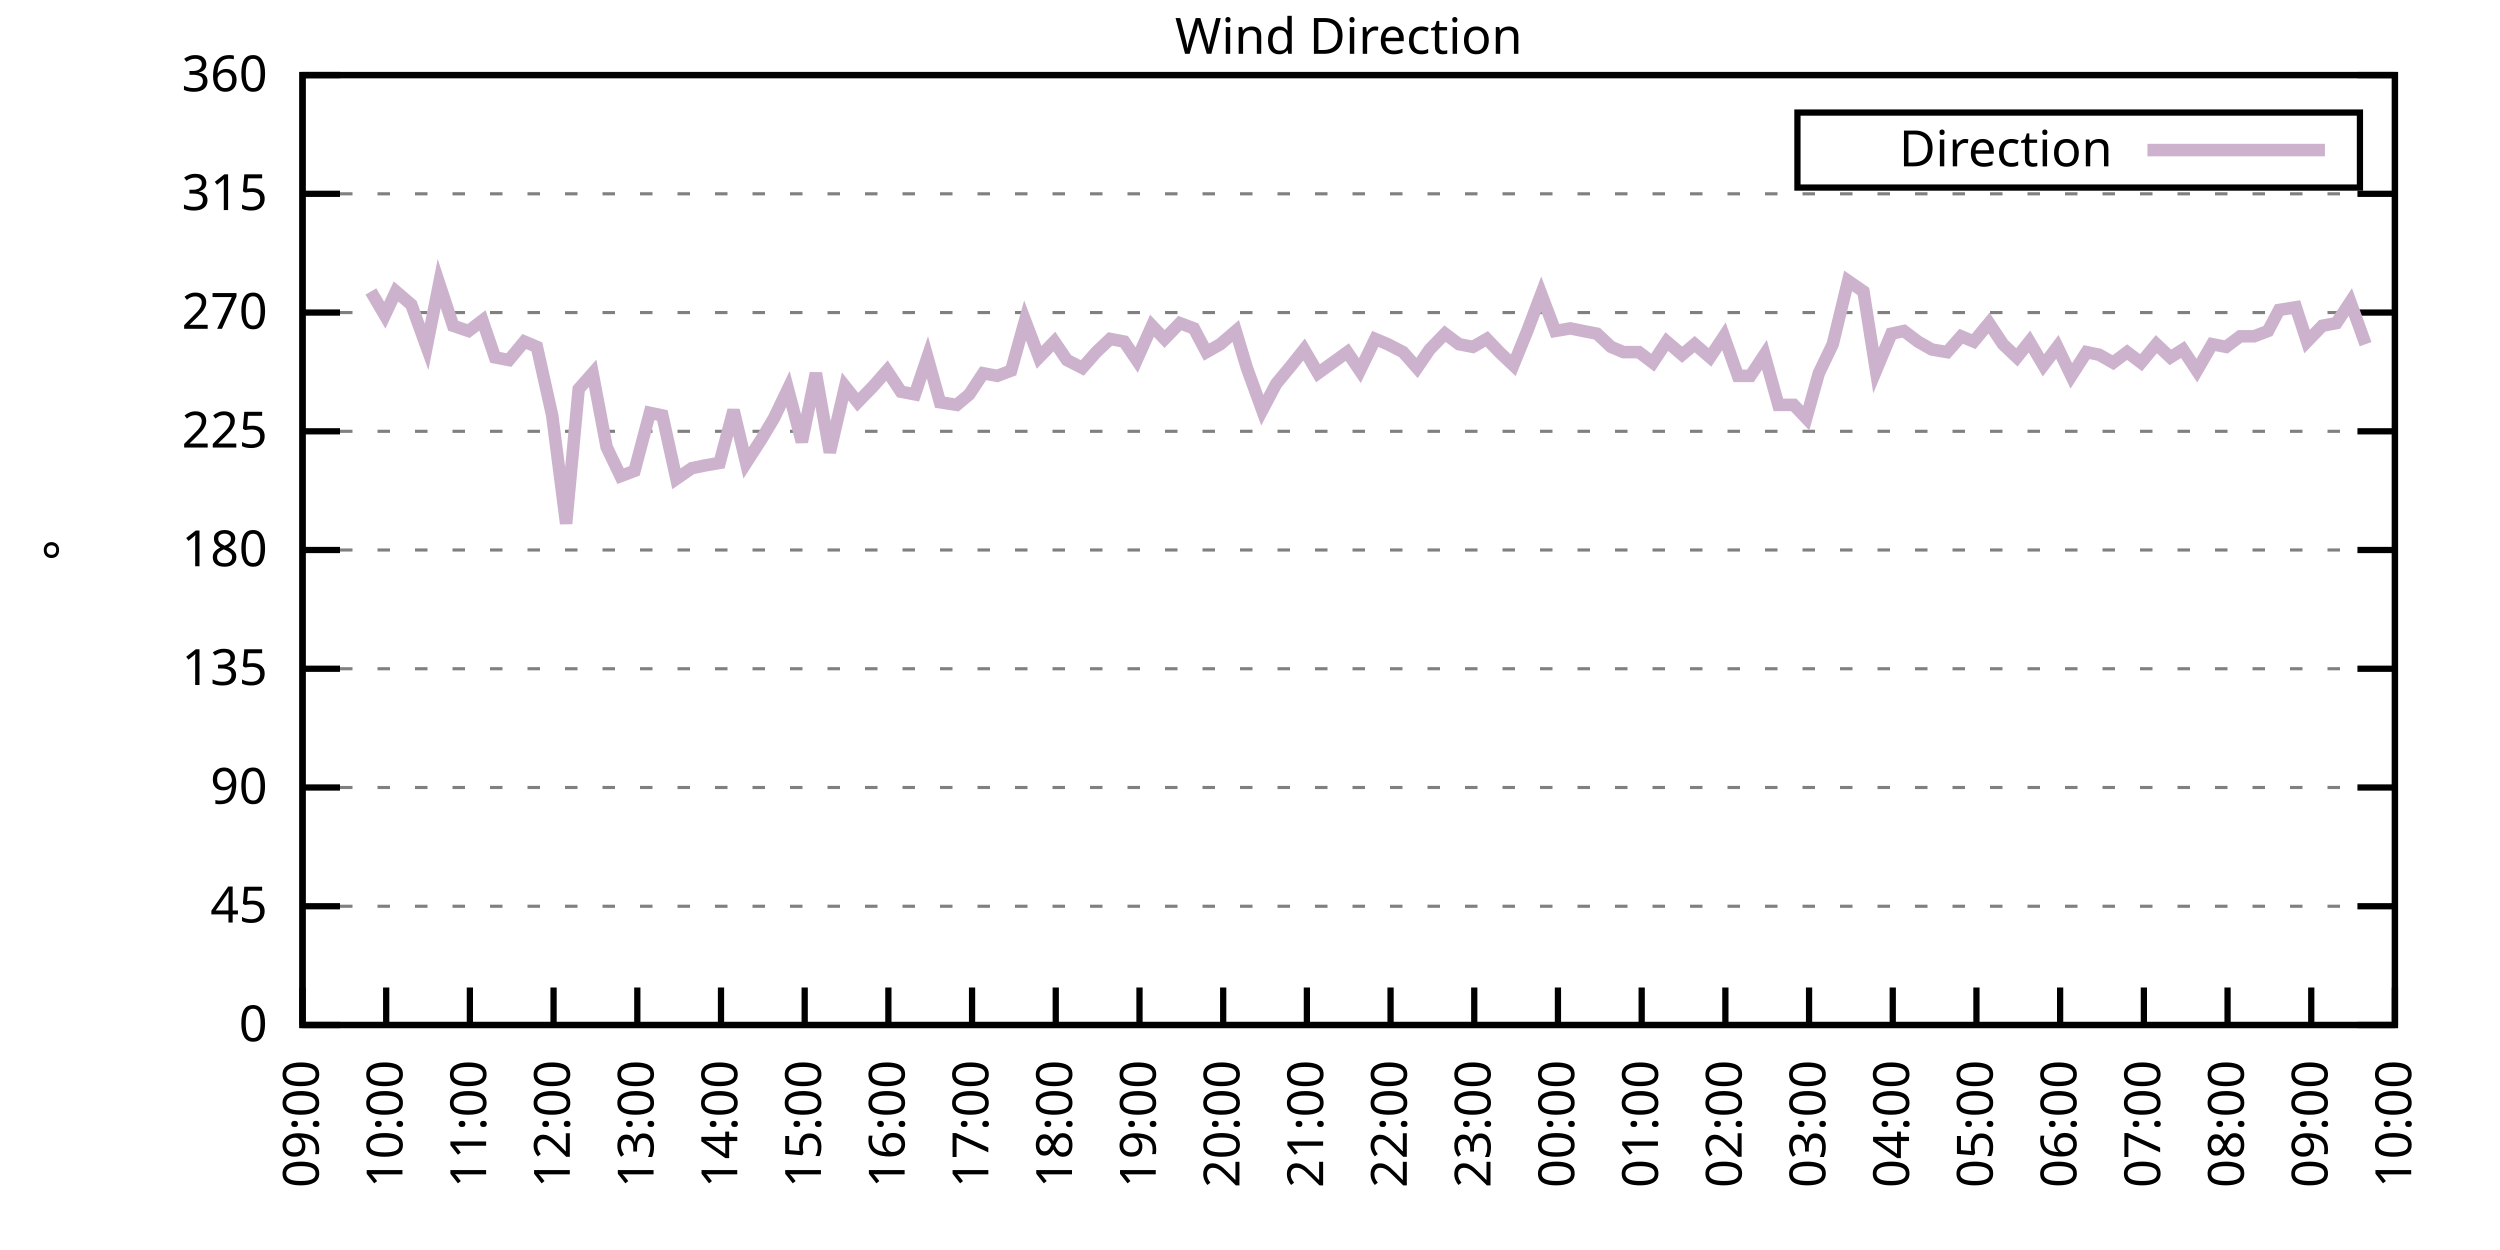
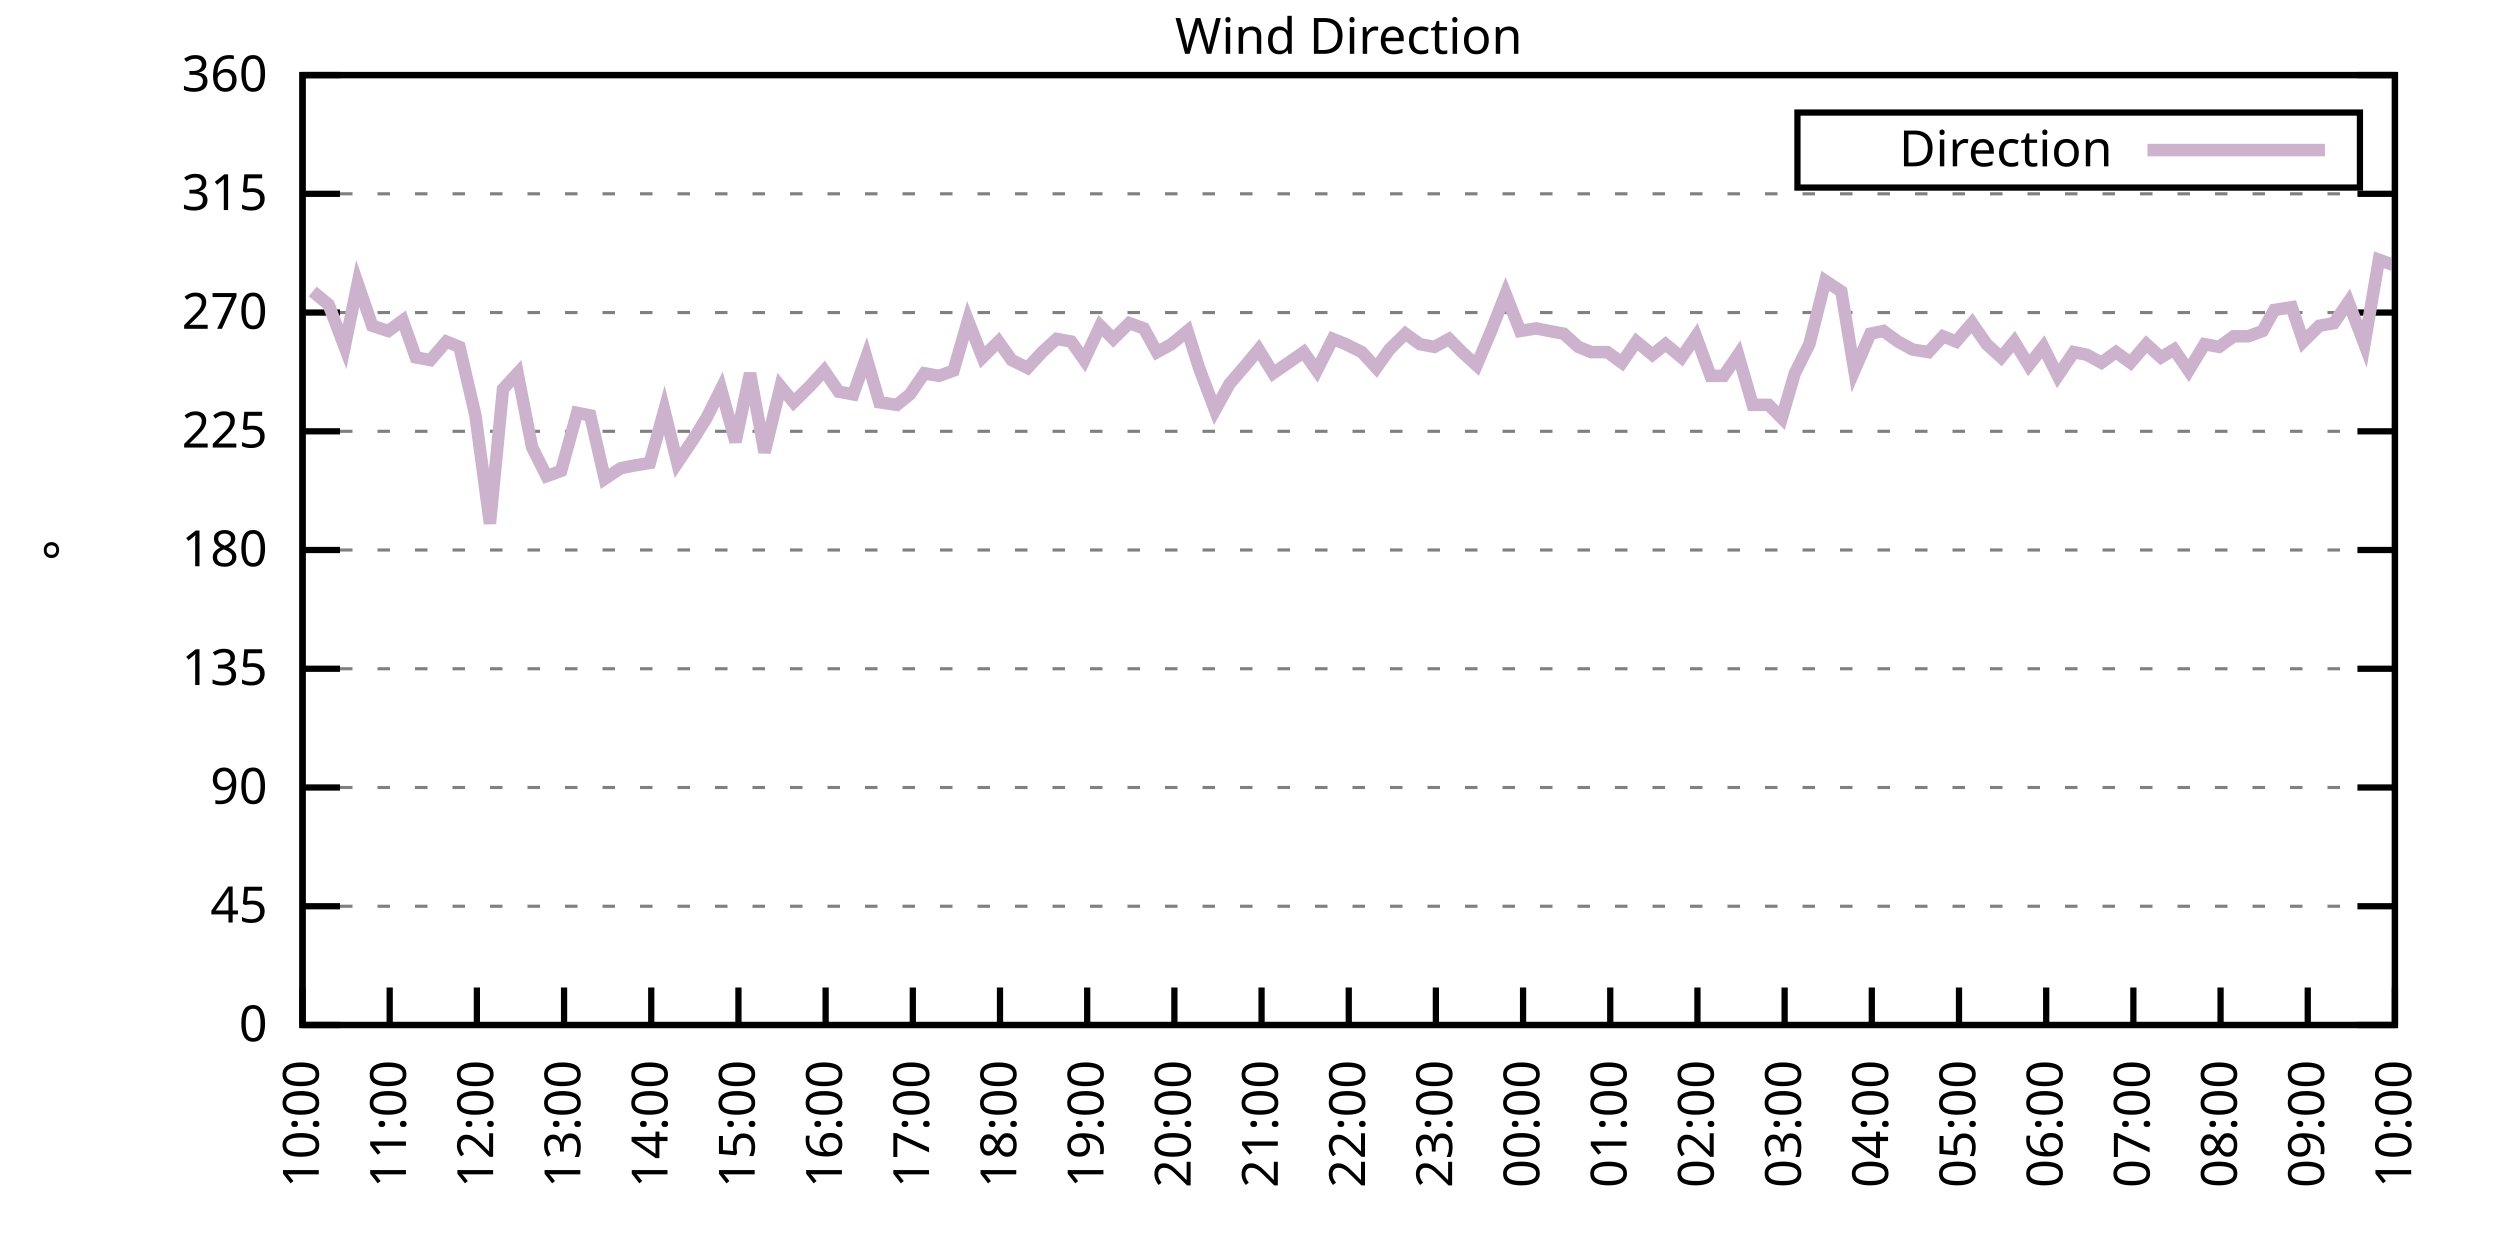
<svg xmlns="http://www.w3.org/2000/svg" xmlns:xlink="http://www.w3.org/1999/xlink" width="400" height="200" viewBox="0 0 400 200">
  <g id="gnuplot_canvas">
    <rect x="0" y="0" width="400" height="200" fill="none" />
    <defs>
      <circle id="gpDot" r="0.5" stroke-width="0.5" stroke="currentColor" />
      <path id="gpPt0" stroke-width="0.333" stroke="currentColor" d="M-1,0 h2 M0,-1 v2" />
      <path id="gpPt1" stroke-width="0.333" stroke="currentColor" d="M-1,-1 L1,1 M1,-1 L-1,1" />
      <path id="gpPt2" stroke-width="0.333" stroke="currentColor" d="M-1,0 L1,0 M0,-1 L0,1 M-1,-1 L1,1 M-1,1 L1,-1" />
      <rect id="gpPt3" stroke-width="0.333" stroke="currentColor" x="-1" y="-1" width="2" height="2" />
      <rect id="gpPt4" stroke-width="0.333" stroke="currentColor" fill="currentColor" x="-1" y="-1" width="2" height="2" />
      <circle id="gpPt5" stroke-width="0.333" stroke="currentColor" cx="0" cy="0" r="1" />
      <use xlink:href="#gpPt5" id="gpPt6" fill="currentColor" stroke="none" />
      <path id="gpPt7" stroke-width="0.333" stroke="currentColor" d="M0,-1.33 L-1.33,0.67 L1.33,0.67 z" />
      <use xlink:href="#gpPt7" id="gpPt8" fill="currentColor" stroke="none" />
      <use xlink:href="#gpPt7" id="gpPt9" stroke="currentColor" transform="rotate(180)" />
      <use xlink:href="#gpPt9" id="gpPt10" fill="currentColor" stroke="none" />
      <use xlink:href="#gpPt3" id="gpPt11" stroke="currentColor" transform="rotate(45)" />
      <use xlink:href="#gpPt11" id="gpPt12" fill="currentColor" stroke="none" />
      <path id="gpPt13" stroke-width="0.333" stroke="currentColor" d="M0,1.330 L1.265,0.411 L0.782,-1.067 L-0.782,-1.076 L-1.265,0.411 z" />
      <use xlink:href="#gpPt13" id="gpPt14" fill="currentColor" stroke="none" />
      <filter id="textbox" filterUnits="objectBoundingBox" x="0" y="0" height="1" width="1">
        <feFlood flood-color="white" flood-opacity="1" result="bgnd" />
        <feComposite in="SourceGraphic" in2="bgnd" operator="atop" />
      </filter>
      <filter id="greybox" filterUnits="objectBoundingBox" x="0" y="0" height="1" width="1">
        <feFlood flood-color="lightgrey" flood-opacity="1" result="grey" />
        <feComposite in="SourceGraphic" in2="grey" operator="atop" />
      </filter>
    </defs>
    <g fill="none" color="white" stroke="currentColor" stroke-width="1.00" stroke-linecap="butt" stroke-linejoin="miter">
</g>
    <g fill="none" color="black" stroke="currentColor" stroke-width="1.00" stroke-linecap="butt" stroke-linejoin="miter">
      <g stroke="none" shape-rendering="crispEdges">
        <polygon fill="rgb(255, 255, 255)" points="48.40,164.00 383.18,164.00 383.18,12.02 48.40,12.02 " />
      </g>
    </g>
    <g fill="none" color="black" stroke="currentColor" stroke-width="1.00" stroke-linecap="butt" stroke-linejoin="miter">
</g>
    <g fill="none" color="black" stroke="black" stroke-width="0.50" stroke-linecap="butt" stroke-linejoin="miter">
</g>
    <g fill="none" color="gray" stroke="currentColor" stroke-width="0.50" stroke-linecap="butt" stroke-linejoin="miter">
      <path stroke="gray" stroke-dasharray="2,4" class="gridline" d="M48.40,164.00 L383.19,164.00  " />
    </g>
    <g fill="none" color="gray" stroke="gray" stroke-width="1.00" stroke-linecap="butt" stroke-linejoin="miter">
</g>
    <g fill="none" color="black" stroke="currentColor" stroke-width="1.00" stroke-linecap="butt" stroke-linejoin="miter">
      <path stroke="black" d="M48.40,164.00 L54.40,164.00 M383.19,164.00 L377.19,164.00  " />
      <g transform="translate(42.80,166.60)" stroke="none" fill="black" font-family="Sans" font-size="8.00" text-anchor="end">
        <text>
          <tspan font-family="Sans"> 0</tspan>
        </text>
      </g>
    </g>
    <g fill="none" color="black" stroke="currentColor" stroke-width="1.00" stroke-linecap="butt" stroke-linejoin="miter">
</g>
    <g fill="none" color="black" stroke="black" stroke-width="0.50" stroke-linecap="butt" stroke-linejoin="miter">
</g>
    <g fill="none" color="gray" stroke="currentColor" stroke-width="0.50" stroke-linecap="butt" stroke-linejoin="miter">
      <path stroke="gray" stroke-dasharray="2,4" class="gridline" d="M48.40,145.00 L383.19,145.00  " />
    </g>
    <g fill="none" color="gray" stroke="gray" stroke-width="1.00" stroke-linecap="butt" stroke-linejoin="miter">
</g>
    <g fill="none" color="black" stroke="currentColor" stroke-width="1.00" stroke-linecap="butt" stroke-linejoin="miter">
      <path stroke="black" d="M48.40,145.00 L54.40,145.00 M383.19,145.00 L377.19,145.00  " />
      <g transform="translate(42.80,147.60)" stroke="none" fill="black" font-family="Sans" font-size="8.00" text-anchor="end">
        <text>
          <tspan font-family="Sans"> 45</tspan>
        </text>
      </g>
    </g>
    <g fill="none" color="black" stroke="currentColor" stroke-width="1.00" stroke-linecap="butt" stroke-linejoin="miter">
</g>
    <g fill="none" color="black" stroke="black" stroke-width="0.50" stroke-linecap="butt" stroke-linejoin="miter">
</g>
    <g fill="none" color="gray" stroke="currentColor" stroke-width="0.50" stroke-linecap="butt" stroke-linejoin="miter">
      <path stroke="gray" stroke-dasharray="2,4" class="gridline" d="M48.40,126.00 L383.19,126.00  " />
    </g>
    <g fill="none" color="gray" stroke="gray" stroke-width="1.00" stroke-linecap="butt" stroke-linejoin="miter">
</g>
    <g fill="none" color="black" stroke="currentColor" stroke-width="1.00" stroke-linecap="butt" stroke-linejoin="miter">
      <path stroke="black" d="M48.40,126.00 L54.40,126.00 M383.19,126.00 L377.19,126.00  " />
      <g transform="translate(42.80,128.60)" stroke="none" fill="black" font-family="Sans" font-size="8.00" text-anchor="end">
        <text>
          <tspan font-family="Sans"> 90</tspan>
        </text>
      </g>
    </g>
    <g fill="none" color="black" stroke="currentColor" stroke-width="1.00" stroke-linecap="butt" stroke-linejoin="miter">
</g>
    <g fill="none" color="black" stroke="black" stroke-width="0.50" stroke-linecap="butt" stroke-linejoin="miter">
</g>
    <g fill="none" color="gray" stroke="currentColor" stroke-width="0.50" stroke-linecap="butt" stroke-linejoin="miter">
      <path stroke="gray" stroke-dasharray="2,4" class="gridline" d="M48.40,107.00 L383.19,107.00  " />
    </g>
    <g fill="none" color="gray" stroke="gray" stroke-width="1.00" stroke-linecap="butt" stroke-linejoin="miter">
</g>
    <g fill="none" color="black" stroke="currentColor" stroke-width="1.00" stroke-linecap="butt" stroke-linejoin="miter">
      <path stroke="black" d="M48.40,107.00 L54.40,107.00 M383.19,107.00 L377.19,107.00  " />
      <g transform="translate(42.80,109.60)" stroke="none" fill="black" font-family="Sans" font-size="8.00" text-anchor="end">
        <text>
          <tspan font-family="Sans"> 135</tspan>
        </text>
      </g>
    </g>
    <g fill="none" color="black" stroke="currentColor" stroke-width="1.00" stroke-linecap="butt" stroke-linejoin="miter">
</g>
    <g fill="none" color="black" stroke="black" stroke-width="0.50" stroke-linecap="butt" stroke-linejoin="miter">
</g>
    <g fill="none" color="gray" stroke="currentColor" stroke-width="0.50" stroke-linecap="butt" stroke-linejoin="miter">
      <path stroke="gray" stroke-dasharray="2,4" class="gridline" d="M48.40,88.00 L383.19,88.00  " />
    </g>
    <g fill="none" color="gray" stroke="gray" stroke-width="1.00" stroke-linecap="butt" stroke-linejoin="miter">
</g>
    <g fill="none" color="black" stroke="currentColor" stroke-width="1.00" stroke-linecap="butt" stroke-linejoin="miter">
      <path stroke="black" d="M48.40,88.00 L54.40,88.00 M383.19,88.00 L377.19,88.00  " />
      <g transform="translate(42.80,90.60)" stroke="none" fill="black" font-family="Sans" font-size="8.00" text-anchor="end">
        <text>
          <tspan font-family="Sans"> 180</tspan>
        </text>
      </g>
    </g>
    <g fill="none" color="black" stroke="currentColor" stroke-width="1.00" stroke-linecap="butt" stroke-linejoin="miter">
</g>
    <g fill="none" color="black" stroke="black" stroke-width="0.50" stroke-linecap="butt" stroke-linejoin="miter">
</g>
    <g fill="none" color="gray" stroke="currentColor" stroke-width="0.50" stroke-linecap="butt" stroke-linejoin="miter">
      <path stroke="gray" stroke-dasharray="2,4" class="gridline" d="M48.40,69.01 L383.19,69.01  " />
    </g>
    <g fill="none" color="gray" stroke="gray" stroke-width="1.00" stroke-linecap="butt" stroke-linejoin="miter">
</g>
    <g fill="none" color="black" stroke="currentColor" stroke-width="1.00" stroke-linecap="butt" stroke-linejoin="miter">
      <path stroke="black" d="M48.40,69.01 L54.40,69.01 M383.19,69.01 L377.19,69.01  " />
      <g transform="translate(42.80,71.61)" stroke="none" fill="black" font-family="Sans" font-size="8.00" text-anchor="end">
        <text>
          <tspan font-family="Sans"> 225</tspan>
        </text>
      </g>
    </g>
    <g fill="none" color="black" stroke="currentColor" stroke-width="1.00" stroke-linecap="butt" stroke-linejoin="miter">
</g>
    <g fill="none" color="black" stroke="black" stroke-width="0.50" stroke-linecap="butt" stroke-linejoin="miter">
</g>
    <g fill="none" color="gray" stroke="currentColor" stroke-width="0.50" stroke-linecap="butt" stroke-linejoin="miter">
      <path stroke="gray" stroke-dasharray="2,4" class="gridline" d="M48.40,50.01 L383.19,50.01  " />
    </g>
    <g fill="none" color="gray" stroke="gray" stroke-width="1.00" stroke-linecap="butt" stroke-linejoin="miter">
</g>
    <g fill="none" color="black" stroke="currentColor" stroke-width="1.00" stroke-linecap="butt" stroke-linejoin="miter">
      <path stroke="black" d="M48.40,50.01 L54.40,50.01 M383.19,50.01 L377.19,50.01  " />
      <g transform="translate(42.80,52.61)" stroke="none" fill="black" font-family="Sans" font-size="8.00" text-anchor="end">
        <text>
          <tspan font-family="Sans"> 270</tspan>
        </text>
      </g>
    </g>
    <g fill="none" color="black" stroke="currentColor" stroke-width="1.00" stroke-linecap="butt" stroke-linejoin="miter">
</g>
    <g fill="none" color="black" stroke="black" stroke-width="0.50" stroke-linecap="butt" stroke-linejoin="miter">
</g>
    <g fill="none" color="gray" stroke="currentColor" stroke-width="0.50" stroke-linecap="butt" stroke-linejoin="miter">
      <path stroke="gray" stroke-dasharray="2,4" class="gridline" d="M48.40,31.01 L383.19,31.01  " />
    </g>
    <g fill="none" color="gray" stroke="gray" stroke-width="1.00" stroke-linecap="butt" stroke-linejoin="miter">
</g>
    <g fill="none" color="black" stroke="currentColor" stroke-width="1.00" stroke-linecap="butt" stroke-linejoin="miter">
      <path stroke="black" d="M48.40,31.01 L54.40,31.01 M383.19,31.01 L377.19,31.01  " />
      <g transform="translate(42.80,33.61)" stroke="none" fill="black" font-family="Sans" font-size="8.00" text-anchor="end">
        <text>
          <tspan font-family="Sans"> 315</tspan>
        </text>
      </g>
    </g>
    <g fill="none" color="black" stroke="currentColor" stroke-width="1.00" stroke-linecap="butt" stroke-linejoin="miter">
</g>
    <g fill="none" color="black" stroke="black" stroke-width="0.50" stroke-linecap="butt" stroke-linejoin="miter">
</g>
    <g fill="none" color="gray" stroke="currentColor" stroke-width="0.50" stroke-linecap="butt" stroke-linejoin="miter">
      <path stroke="gray" stroke-dasharray="2,4" class="gridline" d="M48.40,12.01 L383.19,12.01  " />
    </g>
    <g fill="none" color="gray" stroke="gray" stroke-width="1.00" stroke-linecap="butt" stroke-linejoin="miter">
</g>
    <g fill="none" color="black" stroke="currentColor" stroke-width="1.00" stroke-linecap="butt" stroke-linejoin="miter">
      <path stroke="black" d="M48.40,12.01 L54.40,12.01 M383.19,12.01 L377.19,12.01  " />
      <g transform="translate(42.80,14.61)" stroke="none" fill="black" font-family="Sans" font-size="8.00" text-anchor="end">
        <text>
          <tspan font-family="Sans"> 360</tspan>
        </text>
      </g>
    </g>
    <g fill="none" color="black" stroke="currentColor" stroke-width="1.00" stroke-linecap="butt" stroke-linejoin="miter">
      <path stroke="black" d="M48.40,164.00 L48.40,158.00  " />
      <g transform="translate(51.00,169.60) rotate(270.00)" stroke="none" fill="black" font-family="Sans" font-size="8.00" text-anchor="end">
        <text>
-           <tspan font-family="Sans">09:00</tspan>
-         </text>
-       </g>
-     </g>
-     <g fill="none" color="black" stroke="currentColor" stroke-width="1.00" stroke-linecap="butt" stroke-linejoin="miter">
-       <path stroke="black" d="M61.79,164.00 L61.79,158.00  " />
-       <g transform="translate(64.39,169.60) rotate(270.00)" stroke="none" fill="black" font-family="Sans" font-size="8.00" text-anchor="end">
-         <text>
          <tspan font-family="Sans">10:00</tspan>
        </text>
      </g>
    </g>
    <g fill="none" color="black" stroke="currentColor" stroke-width="1.00" stroke-linecap="butt" stroke-linejoin="miter">
-       <path stroke="black" d="M75.18,164.00 L75.18,158.00  " />
-       <g transform="translate(77.78,169.60) rotate(270.00)" stroke="none" fill="black" font-family="Sans" font-size="8.00" text-anchor="end">
+       <path stroke="black" d="M62.35,164.00 L62.35,158.00  " />
+       <g transform="translate(64.95,169.60) rotate(270.00)" stroke="none" fill="black" font-family="Sans" font-size="8.00" text-anchor="end">
        <text>
          <tspan font-family="Sans">11:00</tspan>
        </text>
      </g>
    </g>
    <g fill="none" color="black" stroke="currentColor" stroke-width="1.00" stroke-linecap="butt" stroke-linejoin="miter">
-       <path stroke="black" d="M88.57,164.00 L88.57,158.00  " />
-       <g transform="translate(91.17,169.60) rotate(270.00)" stroke="none" fill="black" font-family="Sans" font-size="8.00" text-anchor="end">
+       <path stroke="black" d="M76.30,164.00 L76.30,158.00  " />
+       <g transform="translate(78.90,169.60) rotate(270.00)" stroke="none" fill="black" font-family="Sans" font-size="8.00" text-anchor="end">
        <text>
          <tspan font-family="Sans">12:00</tspan>
        </text>
      </g>
    </g>
    <g fill="none" color="black" stroke="currentColor" stroke-width="1.00" stroke-linecap="butt" stroke-linejoin="miter">
-       <path stroke="black" d="M101.97,164.00 L101.97,158.00  " />
-       <g transform="translate(104.57,169.60) rotate(270.00)" stroke="none" fill="black" font-family="Sans" font-size="8.00" text-anchor="end">
+       <path stroke="black" d="M90.25,164.00 L90.25,158.00  " />
+       <g transform="translate(92.85,169.60) rotate(270.00)" stroke="none" fill="black" font-family="Sans" font-size="8.00" text-anchor="end">
        <text>
          <tspan font-family="Sans">13:00</tspan>
        </text>
      </g>
    </g>
    <g fill="none" color="black" stroke="currentColor" stroke-width="1.00" stroke-linecap="butt" stroke-linejoin="miter">
-       <path stroke="black" d="M115.36,164.00 L115.36,158.00  " />
-       <g transform="translate(117.96,169.60) rotate(270.00)" stroke="none" fill="black" font-family="Sans" font-size="8.00" text-anchor="end">
+       <path stroke="black" d="M104.20,164.00 L104.20,158.00  " />
+       <g transform="translate(106.80,169.60) rotate(270.00)" stroke="none" fill="black" font-family="Sans" font-size="8.00" text-anchor="end">
        <text>
          <tspan font-family="Sans">14:00</tspan>
        </text>
      </g>
    </g>
    <g fill="none" color="black" stroke="currentColor" stroke-width="1.00" stroke-linecap="butt" stroke-linejoin="miter">
-       <path stroke="black" d="M128.75,164.00 L128.75,158.00  " />
-       <g transform="translate(131.35,169.60) rotate(270.00)" stroke="none" fill="black" font-family="Sans" font-size="8.00" text-anchor="end">
+       <path stroke="black" d="M118.15,164.00 L118.15,158.00  " />
+       <g transform="translate(120.75,169.60) rotate(270.00)" stroke="none" fill="black" font-family="Sans" font-size="8.00" text-anchor="end">
        <text>
          <tspan font-family="Sans">15:00</tspan>
        </text>
      </g>
    </g>
    <g fill="none" color="black" stroke="currentColor" stroke-width="1.00" stroke-linecap="butt" stroke-linejoin="miter">
-       <path stroke="black" d="M142.14,164.00 L142.14,158.00  " />
-       <g transform="translate(144.74,169.60) rotate(270.00)" stroke="none" fill="black" font-family="Sans" font-size="8.00" text-anchor="end">
+       <path stroke="black" d="M132.10,164.00 L132.10,158.00  " />
+       <g transform="translate(134.70,169.60) rotate(270.00)" stroke="none" fill="black" font-family="Sans" font-size="8.00" text-anchor="end">
        <text>
          <tspan font-family="Sans">16:00</tspan>
        </text>
      </g>
    </g>
    <g fill="none" color="black" stroke="currentColor" stroke-width="1.00" stroke-linecap="butt" stroke-linejoin="miter">
-       <path stroke="black" d="M155.53,164.00 L155.53,158.00  " />
-       <g transform="translate(158.13,169.60) rotate(270.00)" stroke="none" fill="black" font-family="Sans" font-size="8.00" text-anchor="end">
+       <path stroke="black" d="M146.05,164.00 L146.05,158.00  " />
+       <g transform="translate(148.65,169.60) rotate(270.00)" stroke="none" fill="black" font-family="Sans" font-size="8.00" text-anchor="end">
        <text>
          <tspan font-family="Sans">17:00</tspan>
        </text>
      </g>
    </g>
    <g fill="none" color="black" stroke="currentColor" stroke-width="1.00" stroke-linecap="butt" stroke-linejoin="miter">
-       <path stroke="black" d="M168.92,164.00 L168.92,158.00  " />
-       <g transform="translate(171.52,169.60) rotate(270.00)" stroke="none" fill="black" font-family="Sans" font-size="8.00" text-anchor="end">
+       <path stroke="black" d="M160.00,164.00 L160.00,158.00  " />
+       <g transform="translate(162.60,169.60) rotate(270.00)" stroke="none" fill="black" font-family="Sans" font-size="8.00" text-anchor="end">
        <text>
          <tspan font-family="Sans">18:00</tspan>
        </text>
      </g>
    </g>
    <g fill="none" color="black" stroke="currentColor" stroke-width="1.00" stroke-linecap="butt" stroke-linejoin="miter">
-       <path stroke="black" d="M182.32,164.00 L182.32,158.00  " />
-       <g transform="translate(184.92,169.60) rotate(270.00)" stroke="none" fill="black" font-family="Sans" font-size="8.00" text-anchor="end">
+       <path stroke="black" d="M173.95,164.00 L173.95,158.00  " />
+       <g transform="translate(176.55,169.60) rotate(270.00)" stroke="none" fill="black" font-family="Sans" font-size="8.00" text-anchor="end">
        <text>
          <tspan font-family="Sans">19:00</tspan>
        </text>
      </g>
    </g>
    <g fill="none" color="black" stroke="currentColor" stroke-width="1.00" stroke-linecap="butt" stroke-linejoin="miter">
-       <path stroke="black" d="M195.71,164.00 L195.71,158.00  " />
-       <g transform="translate(198.31,169.60) rotate(270.00)" stroke="none" fill="black" font-family="Sans" font-size="8.00" text-anchor="end">
+       <path stroke="black" d="M187.90,164.00 L187.90,158.00  " />
+       <g transform="translate(190.50,169.60) rotate(270.00)" stroke="none" fill="black" font-family="Sans" font-size="8.00" text-anchor="end">
        <text>
          <tspan font-family="Sans">20:00</tspan>
        </text>
      </g>
    </g>
    <g fill="none" color="black" stroke="currentColor" stroke-width="1.00" stroke-linecap="butt" stroke-linejoin="miter">
-       <path stroke="black" d="M209.10,164.00 L209.10,158.00  " />
-       <g transform="translate(211.70,169.60) rotate(270.00)" stroke="none" fill="black" font-family="Sans" font-size="8.00" text-anchor="end">
+       <path stroke="black" d="M201.85,164.00 L201.85,158.00  " />
+       <g transform="translate(204.45,169.60) rotate(270.00)" stroke="none" fill="black" font-family="Sans" font-size="8.00" text-anchor="end">
        <text>
          <tspan font-family="Sans">21:00</tspan>
        </text>
      </g>
    </g>
    <g fill="none" color="black" stroke="currentColor" stroke-width="1.00" stroke-linecap="butt" stroke-linejoin="miter">
-       <path stroke="black" d="M222.49,164.00 L222.49,158.00  " />
-       <g transform="translate(225.09,169.60) rotate(270.00)" stroke="none" fill="black" font-family="Sans" font-size="8.00" text-anchor="end">
+       <path stroke="black" d="M215.80,164.00 L215.80,158.00  " />
+       <g transform="translate(218.40,169.60) rotate(270.00)" stroke="none" fill="black" font-family="Sans" font-size="8.00" text-anchor="end">
        <text>
          <tspan font-family="Sans">22:00</tspan>
        </text>
      </g>
    </g>
    <g fill="none" color="black" stroke="currentColor" stroke-width="1.00" stroke-linecap="butt" stroke-linejoin="miter">
-       <path stroke="black" d="M235.88,164.00 L235.88,158.00  " />
-       <g transform="translate(238.48,169.60) rotate(270.00)" stroke="none" fill="black" font-family="Sans" font-size="8.00" text-anchor="end">
+       <path stroke="black" d="M229.74,164.00 L229.74,158.00  " />
+       <g transform="translate(232.34,169.60) rotate(270.00)" stroke="none" fill="black" font-family="Sans" font-size="8.00" text-anchor="end">
        <text>
          <tspan font-family="Sans">23:00</tspan>
        </text>
      </g>
    </g>
    <g fill="none" color="black" stroke="currentColor" stroke-width="1.00" stroke-linecap="butt" stroke-linejoin="miter">
-       <path stroke="black" d="M249.27,164.00 L249.27,158.00  " />
-       <g transform="translate(251.87,169.60) rotate(270.00)" stroke="none" fill="black" font-family="Sans" font-size="8.00" text-anchor="end">
+       <path stroke="black" d="M243.69,164.00 L243.69,158.00  " />
+       <g transform="translate(246.29,169.60) rotate(270.00)" stroke="none" fill="black" font-family="Sans" font-size="8.00" text-anchor="end">
        <text>
          <tspan font-family="Sans">00:00</tspan>
        </text>
      </g>
    </g>
    <g fill="none" color="black" stroke="currentColor" stroke-width="1.00" stroke-linecap="butt" stroke-linejoin="miter">
-       <path stroke="black" d="M262.67,164.00 L262.67,158.00  " />
-       <g transform="translate(265.27,169.60) rotate(270.00)" stroke="none" fill="black" font-family="Sans" font-size="8.00" text-anchor="end">
+       <path stroke="black" d="M257.64,164.00 L257.64,158.00  " />
+       <g transform="translate(260.24,169.60) rotate(270.00)" stroke="none" fill="black" font-family="Sans" font-size="8.00" text-anchor="end">
        <text>
          <tspan font-family="Sans">01:00</tspan>
        </text>
      </g>
    </g>
    <g fill="none" color="black" stroke="currentColor" stroke-width="1.00" stroke-linecap="butt" stroke-linejoin="miter">
-       <path stroke="black" d="M276.06,164.00 L276.06,158.00  " />
-       <g transform="translate(278.66,169.60) rotate(270.00)" stroke="none" fill="black" font-family="Sans" font-size="8.00" text-anchor="end">
+       <path stroke="black" d="M271.59,164.00 L271.59,158.00  " />
+       <g transform="translate(274.19,169.60) rotate(270.00)" stroke="none" fill="black" font-family="Sans" font-size="8.00" text-anchor="end">
        <text>
          <tspan font-family="Sans">02:00</tspan>
        </text>
      </g>
    </g>
    <g fill="none" color="black" stroke="currentColor" stroke-width="1.00" stroke-linecap="butt" stroke-linejoin="miter">
-       <path stroke="black" d="M289.45,164.00 L289.45,158.00  " />
-       <g transform="translate(292.05,169.60) rotate(270.00)" stroke="none" fill="black" font-family="Sans" font-size="8.00" text-anchor="end">
+       <path stroke="black" d="M285.54,164.00 L285.54,158.00  " />
+       <g transform="translate(288.14,169.60) rotate(270.00)" stroke="none" fill="black" font-family="Sans" font-size="8.00" text-anchor="end">
        <text>
          <tspan font-family="Sans">03:00</tspan>
        </text>
      </g>
    </g>
    <g fill="none" color="black" stroke="currentColor" stroke-width="1.00" stroke-linecap="butt" stroke-linejoin="miter">
-       <path stroke="black" d="M302.84,164.00 L302.84,158.00  " />
-       <g transform="translate(305.44,169.60) rotate(270.00)" stroke="none" fill="black" font-family="Sans" font-size="8.00" text-anchor="end">
+       <path stroke="black" d="M299.49,164.00 L299.49,158.00  " />
+       <g transform="translate(302.09,169.60) rotate(270.00)" stroke="none" fill="black" font-family="Sans" font-size="8.00" text-anchor="end">
        <text>
          <tspan font-family="Sans">04:00</tspan>
        </text>
      </g>
    </g>
    <g fill="none" color="black" stroke="currentColor" stroke-width="1.00" stroke-linecap="butt" stroke-linejoin="miter">
-       <path stroke="black" d="M316.23,164.00 L316.23,158.00  " />
-       <g transform="translate(318.83,169.60) rotate(270.00)" stroke="none" fill="black" font-family="Sans" font-size="8.00" text-anchor="end">
+       <path stroke="black" d="M313.44,164.00 L313.44,158.00  " />
+       <g transform="translate(316.04,169.60) rotate(270.00)" stroke="none" fill="black" font-family="Sans" font-size="8.00" text-anchor="end">
        <text>
          <tspan font-family="Sans">05:00</tspan>
        </text>
      </g>
    </g>
    <g fill="none" color="black" stroke="currentColor" stroke-width="1.00" stroke-linecap="butt" stroke-linejoin="miter">
-       <path stroke="black" d="M329.62,164.00 L329.62,158.00  " />
-       <g transform="translate(332.22,169.60) rotate(270.00)" stroke="none" fill="black" font-family="Sans" font-size="8.00" text-anchor="end">
+       <path stroke="black" d="M327.39,164.00 L327.39,158.00  " />
+       <g transform="translate(329.99,169.60) rotate(270.00)" stroke="none" fill="black" font-family="Sans" font-size="8.00" text-anchor="end">
        <text>
          <tspan font-family="Sans">06:00</tspan>
        </text>
      </g>
    </g>
    <g fill="none" color="black" stroke="currentColor" stroke-width="1.00" stroke-linecap="butt" stroke-linejoin="miter">
-       <path stroke="black" d="M343.02,164.00 L343.02,158.00  " />
-       <g transform="translate(345.62,169.60) rotate(270.00)" stroke="none" fill="black" font-family="Sans" font-size="8.00" text-anchor="end">
+       <path stroke="black" d="M341.34,164.00 L341.34,158.00  " />
+       <g transform="translate(343.94,169.60) rotate(270.00)" stroke="none" fill="black" font-family="Sans" font-size="8.00" text-anchor="end">
        <text>
          <tspan font-family="Sans">07:00</tspan>
        </text>
      </g>
    </g>
    <g fill="none" color="black" stroke="currentColor" stroke-width="1.00" stroke-linecap="butt" stroke-linejoin="miter">
-       <path stroke="black" d="M356.41,164.00 L356.41,158.00  " />
-       <g transform="translate(359.01,169.60) rotate(270.00)" stroke="none" fill="black" font-family="Sans" font-size="8.00" text-anchor="end">
+       <path stroke="black" d="M355.29,164.00 L355.29,158.00  " />
+       <g transform="translate(357.89,169.60) rotate(270.00)" stroke="none" fill="black" font-family="Sans" font-size="8.00" text-anchor="end">
        <text>
          <tspan font-family="Sans">08:00</tspan>
        </text>
      </g>
    </g>
    <g fill="none" color="black" stroke="currentColor" stroke-width="1.00" stroke-linecap="butt" stroke-linejoin="miter">
-       <path stroke="black" d="M369.80,164.00 L369.80,158.00  " />
-       <g transform="translate(372.40,169.60) rotate(270.00)" stroke="none" fill="black" font-family="Sans" font-size="8.00" text-anchor="end">
+       <path stroke="black" d="M369.24,164.00 L369.24,158.00  " />
+       <g transform="translate(371.84,169.60) rotate(270.00)" stroke="none" fill="black" font-family="Sans" font-size="8.00" text-anchor="end">
        <text>
          <tspan font-family="Sans">09:00</tspan>
        </text>
      </g>
    </g>
    <g fill="none" color="black" stroke="currentColor" stroke-width="1.00" stroke-linecap="butt" stroke-linejoin="miter">
      <path stroke="black" d="M383.19,164.00 L383.19,158.00  " />
      <g transform="translate(385.79,169.60) rotate(270.00)" stroke="none" fill="black" font-family="Sans" font-size="8.00" text-anchor="end">
        <text>
          <tspan font-family="Sans">10:00</tspan>
        </text>
      </g>
    </g>
    <g fill="none" color="black" stroke="currentColor" stroke-width="1.00" stroke-linecap="butt" stroke-linejoin="miter">
</g>
    <g fill="none" color="black" stroke="currentColor" stroke-width="1.00" stroke-linecap="butt" stroke-linejoin="miter">
      <path stroke="black" d="M48.40,12.01 L48.40,164.00 L383.19,164.00 L383.19,12.01 L48.40,12.01 Z  " />
    </g>
    <g fill="none" color="black" stroke="currentColor" stroke-width="1.00" stroke-linecap="butt" stroke-linejoin="miter">
</g>
    <g fill="none" color="black" stroke="currentColor" stroke-width="1.00" stroke-linecap="butt" stroke-linejoin="miter">
      <path stroke="black" d="M287.59,30.01 L287.59,18.01 L377.59,18.01 L377.59,30.01 L287.59,30.01 Z  " />
    </g>
    <g id="Wind_direction_plot_1">
      <g fill="none" color="white" stroke="black" stroke-width="2.00" stroke-linecap="butt" stroke-linejoin="miter">
</g>
      <g fill="none" color="black" stroke="currentColor" stroke-width="2.00" stroke-linecap="butt" stroke-linejoin="miter">
        <g transform="translate(337.99,26.61)" stroke="none" fill="black" font-family="Sans" font-size="8.00" text-anchor="end">
          <text>
            <tspan font-family="Sans">Direction</tspan>
          </text>
        </g>
      </g>
      <g fill="none" color="black" stroke="currentColor" stroke-width="2.00" stroke-linecap="butt" stroke-linejoin="miter">
-         <path stroke="rgb(204, 178, 204)" d="M343.59,24.01 L371.99,24.01 M59.34,46.63 L61.57,50.43 L63.35,46.63 L65.81,48.74 L68.26,55.50 L70.27,45.36   L72.50,52.12 L74.96,52.96 L77.19,51.27 L79.20,57.18 L81.43,57.61 L83.89,54.65 L85.90,55.50 L88.35,66.47   L90.58,83.78 L92.59,62.25 L94.82,59.72 L97.06,71.54 L99.29,76.18 L101.52,75.34 L103.98,66.05 L105.98,66.47   L108.22,76.61 L110.67,74.92 L112.68,74.49 L115.13,74.07 L117.37,65.63 L119.38,74.07 L121.83,70.27 L123.84,66.90   L126.07,62.25 L128.30,70.70 L130.54,59.72 L132.77,72.38 L135.22,61.83 L137.23,64.36 L139.69,61.83 L141.92,59.30   L144.15,62.67 L146.38,63.10 L148.39,57.18 L150.40,64.36 L153.08,64.78 L155.09,63.10 L157.32,59.72 L159.55,60.14   L161.78,59.30 L164.01,51.27 L166.25,57.18 L168.70,54.65 L170.71,57.61 L173.17,58.87 L175.40,56.34 L177.63,54.23   L179.86,54.65 L181.87,57.61 L184.32,52.12 L186.33,54.23 L188.79,51.70 L191.02,52.54 L193.03,56.34 L195.26,55.07   L197.72,52.96 L199.50,58.87 L201.96,65.63 L204.19,61.41 L206.64,58.45 L208.65,55.92 L210.88,59.72 L215.57,56.34   L217.58,59.30 L220.04,54.23 L222.04,55.07 L224.50,56.34 L226.73,58.87 L228.74,55.92 L231.20,53.39 L233.43,55.07   L235.66,55.50 L237.89,54.23 L239.90,56.34 L242.13,58.45 L244.36,52.96 L246.60,47.05 L248.83,52.96 L251.28,52.54   L253.29,52.96 L255.52,53.39 L257.76,55.50 L259.76,56.34 L262.22,56.34 L264.45,58.03 L266.68,54.65 L269.14,56.76   L271.15,55.07 L273.60,57.18 L275.83,53.81 L278.07,60.14 L280.07,60.14 L282.31,56.76 L284.54,64.78 L286.99,64.78   L289.00,66.90 L291.01,59.72 L293.24,55.07 L295.70,44.94 L298.15,46.63 L300.16,59.30 L302.62,53.39 L304.63,52.96   L306.86,54.65 L309.09,55.92 L311.54,56.34 L313.78,53.81 L315.79,54.65 L318.24,51.70 L320.47,55.07 L322.70,57.18   L324.71,54.65 L326.95,58.45 L329.18,55.50 L331.41,60.14 L333.86,56.34 L335.87,56.76 L338.10,58.03 L340.34,56.34   L342.57,58.03 L345.02,55.07 L347.26,57.18 L349.26,55.92 L351.50,59.30 L353.95,55.07 L356.18,55.50 L358.42,53.81   L360.65,53.81 L362.88,52.96 L364.66,49.59 L367.34,49.16 L369.13,54.65 L371.58,52.12 L373.82,51.70 L376.05,48.32   L378.50,55.07  " />
+         <path stroke="rgb(204, 178, 204)" d="M343.59,24.01 L371.99,24.01 M50.03,46.63 L52.58,48.74 L55.14,55.50 L57.23,45.36 L59.56,52.12 L62.12,52.96   L64.44,51.27 L66.53,57.18 L68.86,57.61 L71.42,54.65 L73.51,55.50 L76.07,66.47 L78.39,83.78 L80.48,62.25   L82.81,59.72 L85.13,71.54 L87.46,76.18 L89.78,75.34 L92.34,66.05 L94.43,66.47 L96.76,76.61 L99.32,74.92   L101.41,74.49 L103.97,74.07 L106.29,65.63 L108.38,74.07 L110.94,70.27 L113.03,66.90 L115.36,62.25 L117.68,70.70   L120.01,59.72 L122.33,72.38 L124.89,61.83 L126.98,64.36 L129.54,61.83 L131.87,59.30 L134.19,62.67 L136.51,63.10   L138.61,57.18 L140.70,64.36 L143.49,64.78 L145.58,63.10 L147.91,59.72 L150.23,60.14 L152.56,59.30 L154.88,51.27   L157.21,57.18 L159.76,54.65 L161.86,57.61 L164.41,58.87 L166.74,56.34 L169.06,54.23 L171.39,54.65 L173.48,57.61   L176.04,52.12 L178.13,54.23 L180.69,51.70 L183.01,52.54 L185.11,56.34 L187.43,55.07 L189.99,52.96 L191.85,58.87   L194.41,65.63 L196.73,61.41 L199.29,58.45 L201.38,55.92 L203.71,59.72 L208.59,56.34 L210.68,59.30 L213.24,54.23   L215.33,55.07 L217.89,56.34 L220.21,58.87 L222.30,55.92 L224.86,53.39 L227.19,55.07 L229.51,55.50 L231.84,54.23   L233.93,56.34 L236.25,58.45 L238.58,52.96 L240.90,47.05 L243.23,52.96 L245.79,52.54 L247.88,52.96 L250.20,53.39   L252.53,55.50 L254.62,56.34 L257.18,56.34 L259.50,58.03 L261.83,54.65 L264.39,56.76 L266.48,55.07 L269.04,57.18   L271.36,53.81 L273.69,60.14 L275.78,60.14 L278.10,56.76 L280.43,64.78 L282.99,64.78 L285.08,66.90 L287.17,59.72   L289.50,55.07 L292.05,44.94 L294.61,46.63 L296.70,59.30 L299.26,53.39 L301.35,52.96 L303.68,54.65 L306.00,55.92   L308.56,56.34 L310.88,53.81 L312.98,54.65 L315.53,51.70 L317.86,55.07 L320.18,57.18 L322.28,54.65 L324.60,58.45   L326.93,55.50 L329.25,60.14 L331.81,56.34 L333.90,56.76 L336.23,58.03 L338.55,56.34 L340.88,58.03 L343.43,55.07   L345.76,57.18 L347.85,55.92 L350.18,59.30 L352.73,55.07 L355.06,55.50 L357.38,53.81 L359.71,53.81 L362.03,52.96   L363.89,49.59 L366.68,49.16 L368.54,54.65 L371.10,52.12 L373.43,51.70 L375.75,48.32 L378.31,55.07 L380.63,41.56   L382.96,42.41  " />
      </g>
    </g>
    <g fill="none" color="black" stroke="currentColor" stroke-width="2.00" stroke-linecap="butt" stroke-linejoin="miter">
</g>
    <g fill="none" color="black" stroke="black" stroke-width="1.00" stroke-linecap="butt" stroke-linejoin="miter">
</g>
    <g fill="none" color="black" stroke="currentColor" stroke-width="1.00" stroke-linecap="butt" stroke-linejoin="miter">
      <path stroke="black" d="M48.40,12.01 L48.40,164.00 L383.19,164.00 L383.19,12.01 L48.40,12.01 Z  " />
      <g transform="translate(12.80,88.01) rotate(270.00)" stroke="none" fill="black" font-family="Sans" font-size="8.00" text-anchor="middle">
        <text>
          <tspan font-family="Sans">°</tspan>
        </text>
      </g>
    </g>
    <g fill="none" color="black" stroke="currentColor" stroke-width="1.00" stroke-linecap="butt" stroke-linejoin="miter">
</g>
    <g fill="none" color="black" stroke="currentColor" stroke-width="1.00" stroke-linecap="butt" stroke-linejoin="miter">
      <g transform="translate(215.79,8.61)" stroke="none" fill="black" font-family="Sans" font-size="8.00" text-anchor="middle">
        <text>
          <tspan font-family="Sans">Wind Direction</tspan>
        </text>
      </g>
    </g>
    <g fill="none" color="black" stroke="currentColor" stroke-width="1.00" stroke-linecap="butt" stroke-linejoin="miter">
</g>
  </g>
</svg>
